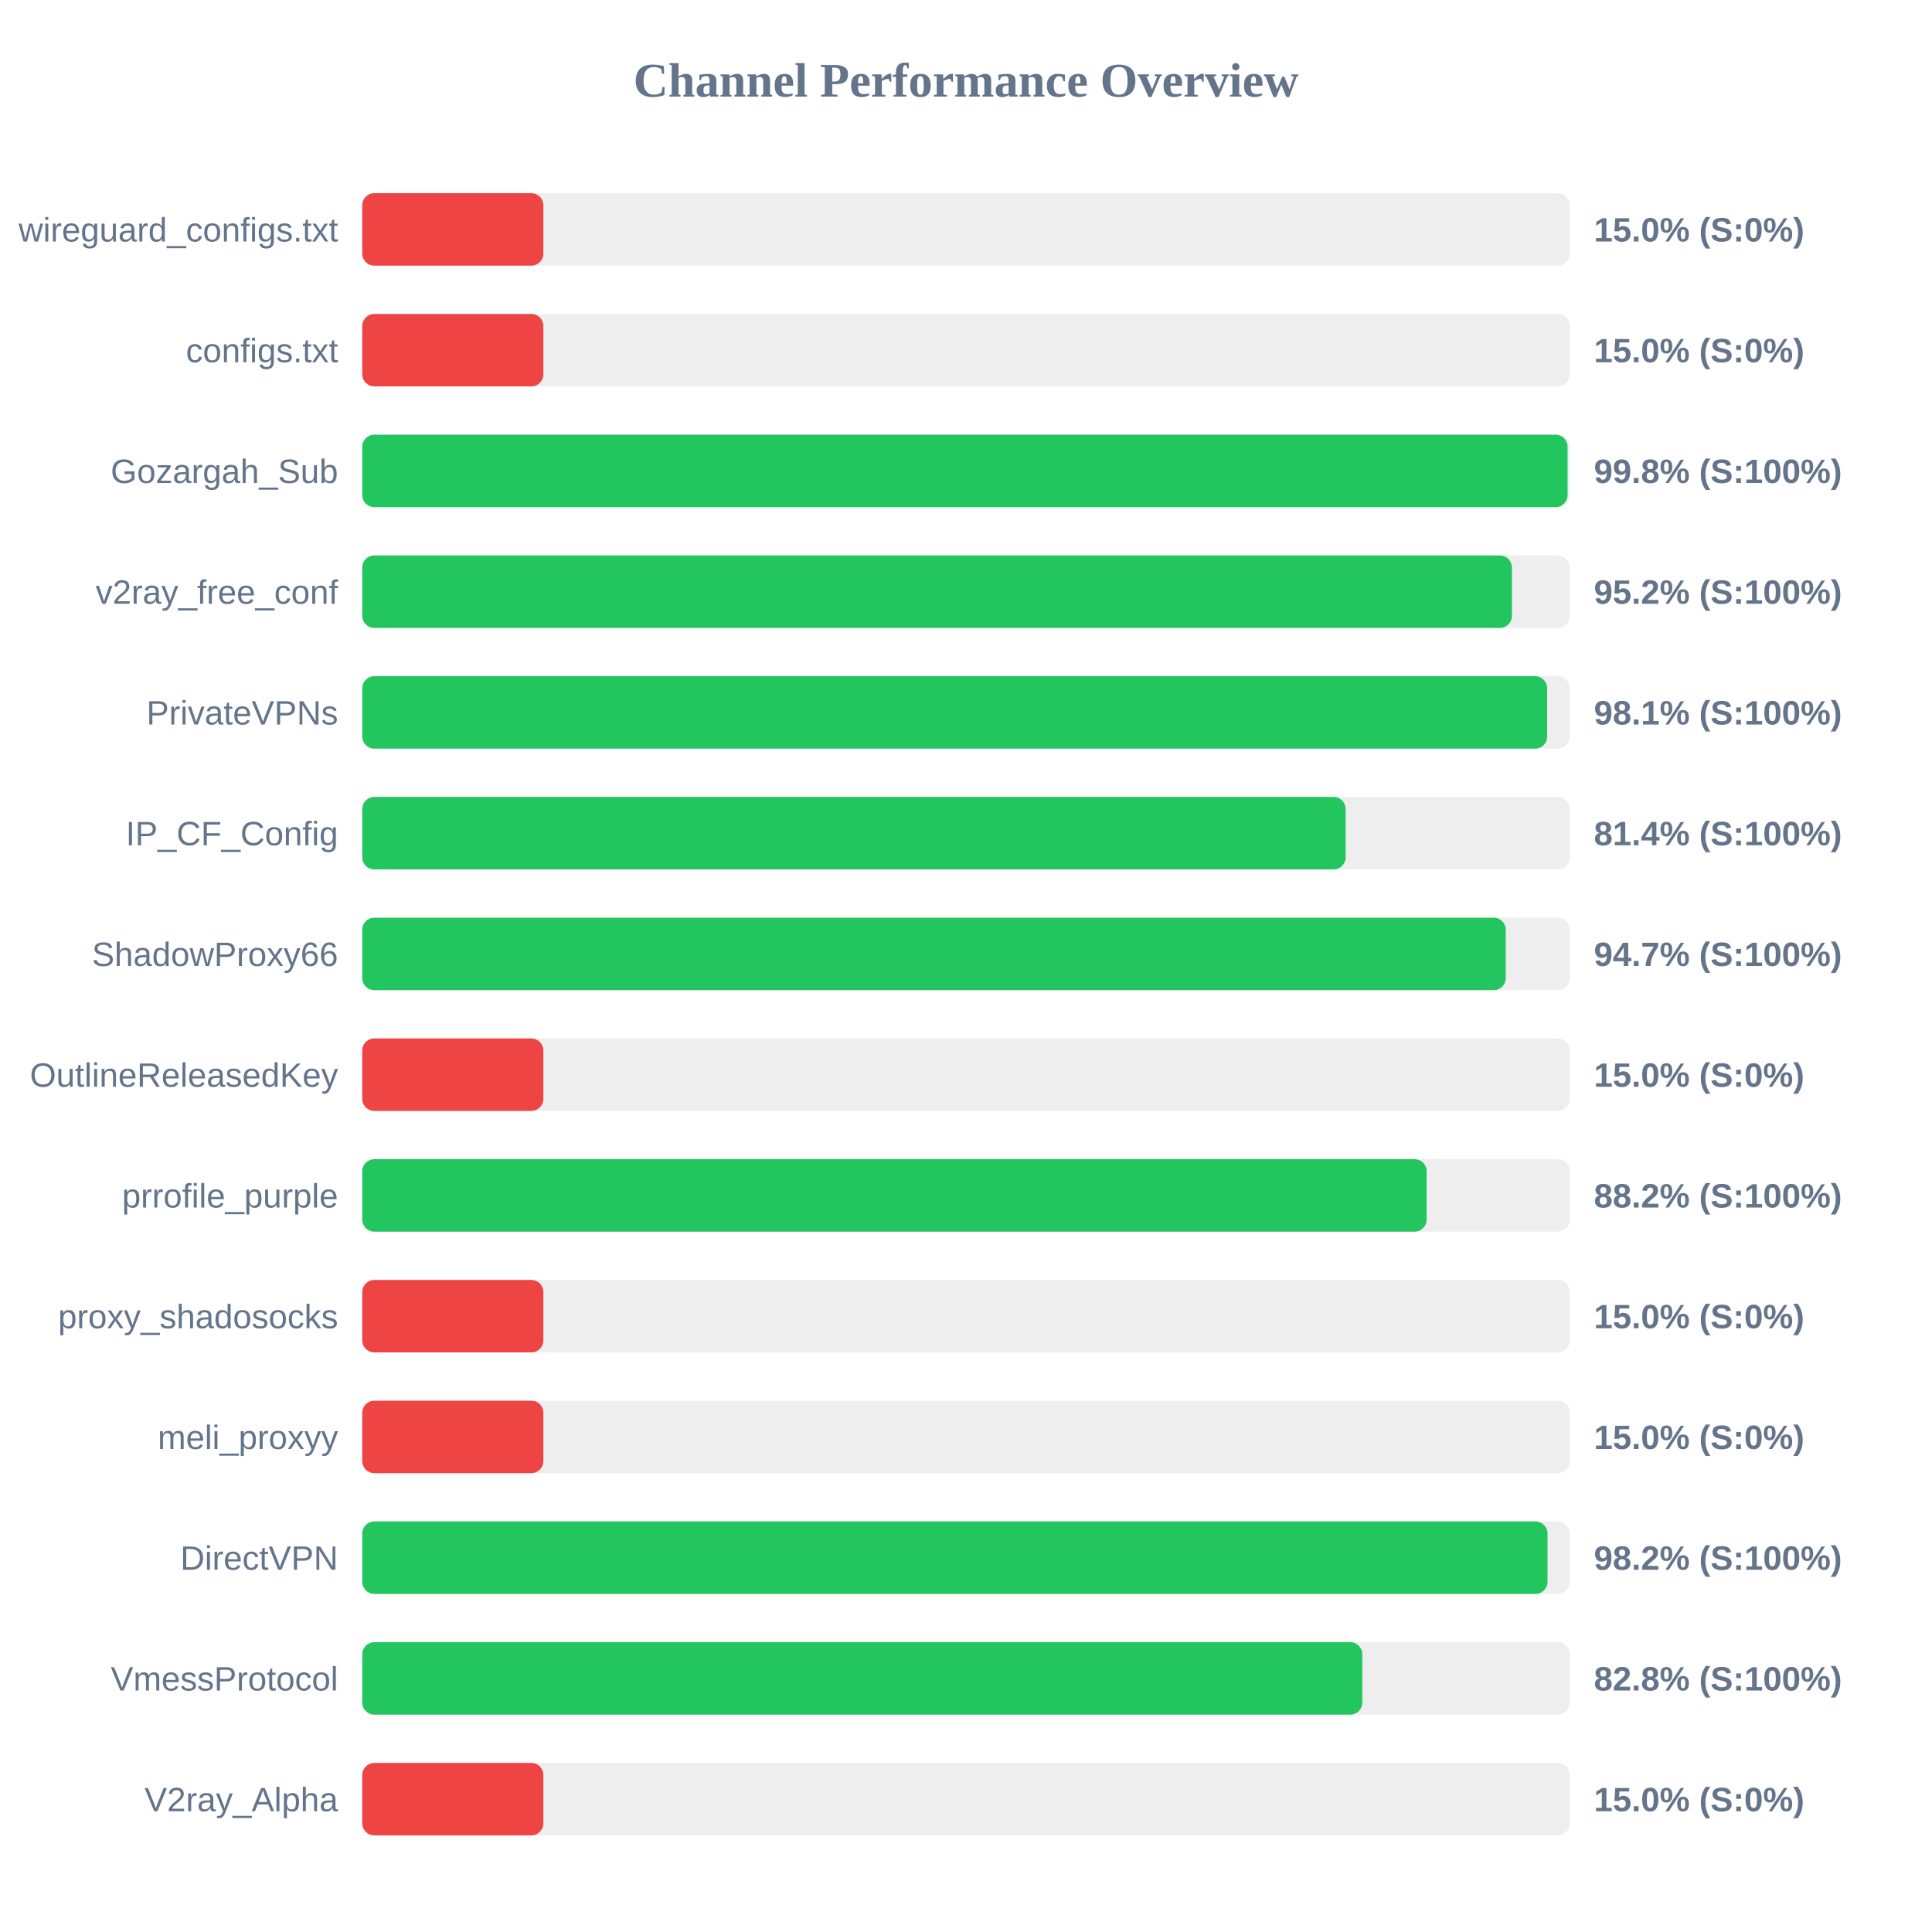
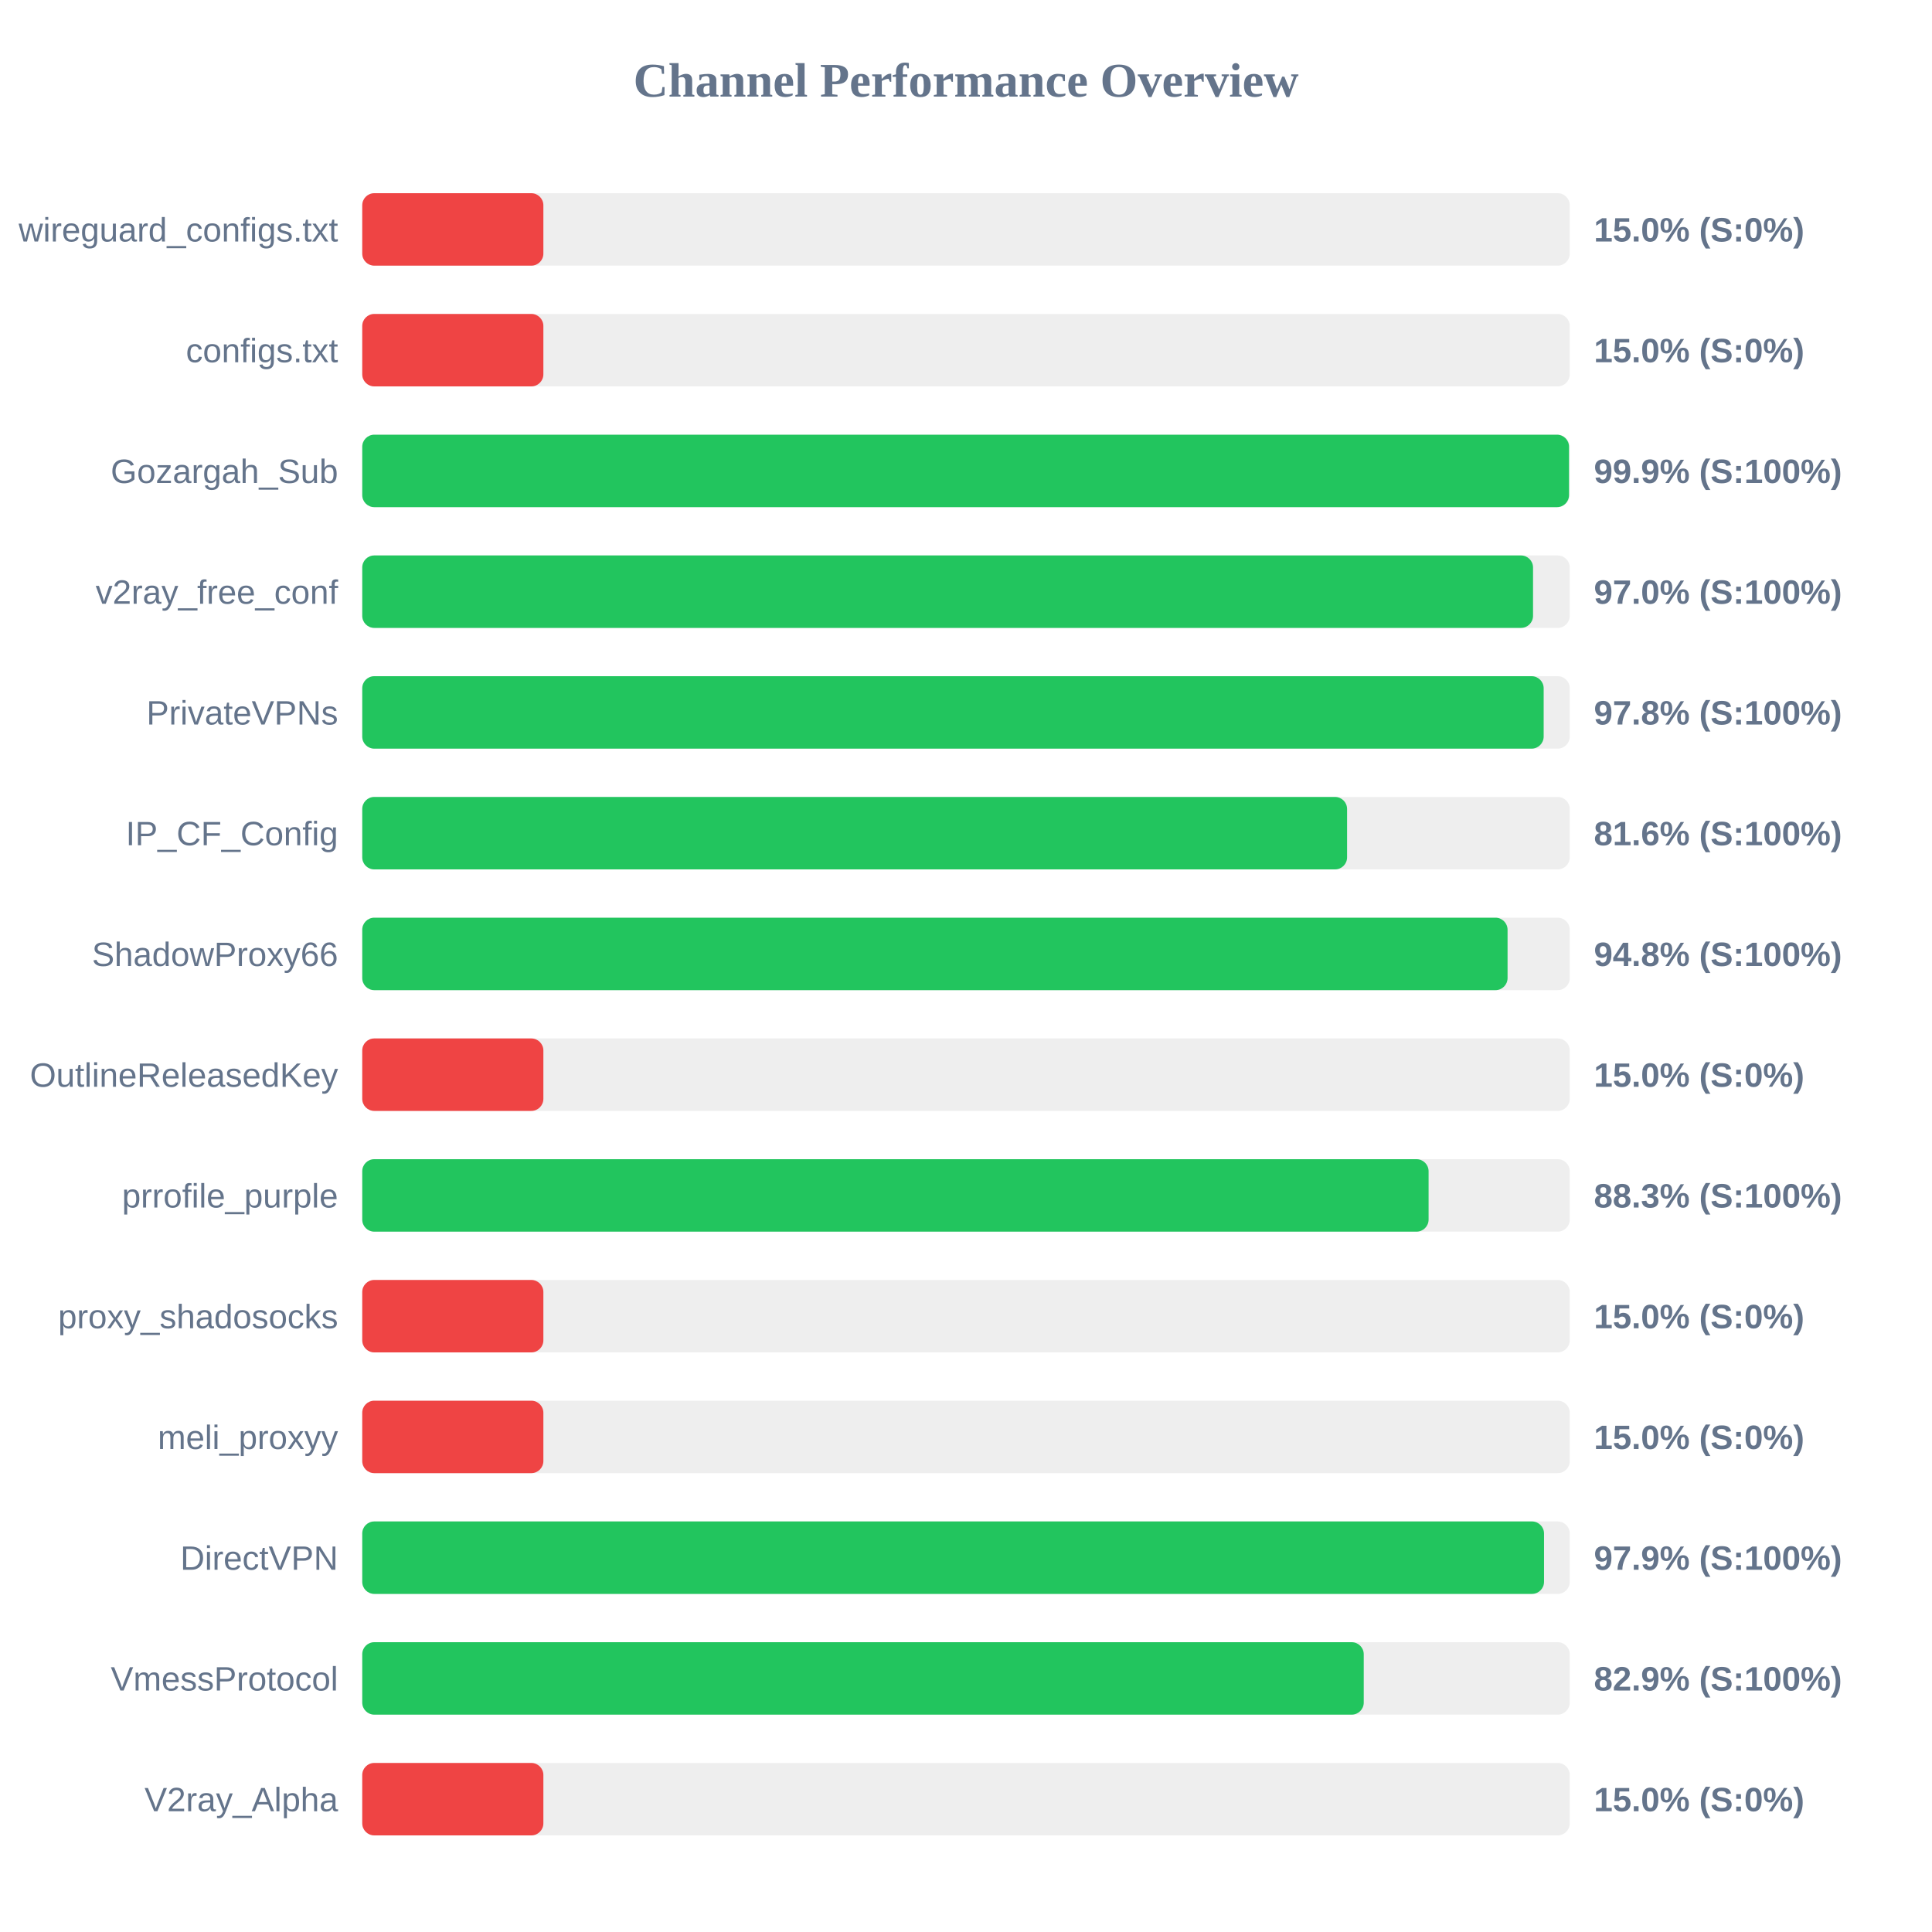
<svg xmlns="http://www.w3.org/2000/svg" width="800" height="800" version="1.1">
  <style>
        .row { font: 14px Arial; fill: #64748b; }
        .score { font: bold 14px Arial; fill: #64748b; }
    </style>
  <text x="400" y="40" text-anchor="middle" font-size="20px" font-weight="bold" fill="#64748b">Channel Performance Overview</text>
  <rect x="150" y="80" width="500" height="30" fill="#eee" rx="5" />
  <rect x="150" y="80" width="75.0" height="30" fill="#ef4444" rx="5" />
  <text x="140" y="100" text-anchor="end" class="row">wireguard_configs.txt</text>
  <text x="660" y="100" text-anchor="start" class="score">15.0% (S:0%)</text>
  <rect x="150" y="130" width="500" height="30" fill="#eee" rx="5" />
  <rect x="150" y="130" width="75.0" height="30" fill="#ef4444" rx="5" />
  <text x="140" y="150" text-anchor="end" class="row">configs.txt</text>
  <text x="660" y="150" text-anchor="start" class="score">15.0% (S:0%)</text>
  <rect x="150" y="180" width="500" height="30" fill="#eee" rx="5" />
-   <rect x="150" y="180" width="499.1" height="30" fill="#22c55e" rx="5" />
+   <rect x="150" y="180" width="499.7" height="30" fill="#22c55e" rx="5" />
  <text x="140" y="200" text-anchor="end" class="row">Gozargah_Sub</text>
-   <text x="660" y="200" text-anchor="start" class="score">99.8% (S:100%)</text>
+   <text x="660" y="200" text-anchor="start" class="score">99.9% (S:100%)</text>
  <rect x="150" y="230" width="500" height="30" fill="#eee" rx="5" />
-   <rect x="150" y="230" width="476.05" height="30" fill="#22c55e" rx="5" />
+   <rect x="150" y="230" width="484.8" height="30" fill="#22c55e" rx="5" />
  <text x="140" y="250" text-anchor="end" class="row">v2ray_free_conf</text>
-   <text x="660" y="250" text-anchor="start" class="score">95.2% (S:100%)</text>
+   <text x="660" y="250" text-anchor="start" class="score">97.0% (S:100%)</text>
  <rect x="150" y="280" width="500" height="30" fill="#eee" rx="5" />
-   <rect x="150" y="280" width="490.65" height="30" fill="#22c55e" rx="5" />
+   <rect x="150" y="280" width="489.2" height="30" fill="#22c55e" rx="5" />
  <text x="140" y="300" text-anchor="end" class="row">PrivateVPNs</text>
-   <text x="660" y="300" text-anchor="start" class="score">98.1% (S:100%)</text>
+   <text x="660" y="300" text-anchor="start" class="score">97.8% (S:100%)</text>
  <rect x="150" y="330" width="500" height="30" fill="#eee" rx="5" />
-   <rect x="150" y="330" width="407.2" height="30" fill="#22c55e" rx="5" />
+   <rect x="150" y="330" width="407.8" height="30" fill="#22c55e" rx="5" />
  <text x="140" y="350" text-anchor="end" class="row">IP_CF_Config</text>
-   <text x="660" y="350" text-anchor="start" class="score">81.4% (S:100%)</text>
+   <text x="660" y="350" text-anchor="start" class="score">81.6% (S:100%)</text>
  <rect x="150" y="380" width="500" height="30" fill="#eee" rx="5" />
-   <rect x="150" y="380" width="473.5" height="30" fill="#22c55e" rx="5" />
+   <rect x="150" y="380" width="474.25" height="30" fill="#22c55e" rx="5" />
  <text x="140" y="400" text-anchor="end" class="row">ShadowProxy66</text>
-   <text x="660" y="400" text-anchor="start" class="score">94.7% (S:100%)</text>
+   <text x="660" y="400" text-anchor="start" class="score">94.8% (S:100%)</text>
  <rect x="150" y="430" width="500" height="30" fill="#eee" rx="5" />
  <rect x="150" y="430" width="75.0" height="30" fill="#ef4444" rx="5" />
  <text x="140" y="450" text-anchor="end" class="row">OutlineReleasedKey</text>
  <text x="660" y="450" text-anchor="start" class="score">15.0% (S:0%)</text>
  <rect x="150" y="480" width="500" height="30" fill="#eee" rx="5" />
-   <rect x="150" y="480" width="440.75" height="30" fill="#22c55e" rx="5" />
+   <rect x="150" y="480" width="441.55" height="30" fill="#22c55e" rx="5" />
  <text x="140" y="500" text-anchor="end" class="row">prrofile_purple</text>
-   <text x="660" y="500" text-anchor="start" class="score">88.2% (S:100%)</text>
+   <text x="660" y="500" text-anchor="start" class="score">88.3% (S:100%)</text>
  <rect x="150" y="530" width="500" height="30" fill="#eee" rx="5" />
  <rect x="150" y="530" width="75.0" height="30" fill="#ef4444" rx="5" />
  <text x="140" y="550" text-anchor="end" class="row">proxy_shadosocks</text>
  <text x="660" y="550" text-anchor="start" class="score">15.0% (S:0%)</text>
  <rect x="150" y="580" width="500" height="30" fill="#eee" rx="5" />
  <rect x="150" y="580" width="75.0" height="30" fill="#ef4444" rx="5" />
  <text x="140" y="600" text-anchor="end" class="row">meli_proxyy</text>
  <text x="660" y="600" text-anchor="start" class="score">15.0% (S:0%)</text>
  <rect x="150" y="630" width="500" height="30" fill="#eee" rx="5" />
-   <rect x="150" y="630" width="490.8" height="30" fill="#22c55e" rx="5" />
+   <rect x="150" y="630" width="489.35" height="30" fill="#22c55e" rx="5" />
  <text x="140" y="650" text-anchor="end" class="row">DirectVPN</text>
-   <text x="660" y="650" text-anchor="start" class="score">98.2% (S:100%)</text>
+   <text x="660" y="650" text-anchor="start" class="score">97.9% (S:100%)</text>
  <rect x="150" y="680" width="500" height="30" fill="#eee" rx="5" />
-   <rect x="150" y="680" width="414.1" height="30" fill="#22c55e" rx="5" />
+   <rect x="150" y="680" width="414.7" height="30" fill="#22c55e" rx="5" />
  <text x="140" y="700" text-anchor="end" class="row">VmessProtocol</text>
-   <text x="660" y="700" text-anchor="start" class="score">82.8% (S:100%)</text>
+   <text x="660" y="700" text-anchor="start" class="score">82.9% (S:100%)</text>
  <rect x="150" y="730" width="500" height="30" fill="#eee" rx="5" />
  <rect x="150" y="730" width="75.0" height="30" fill="#ef4444" rx="5" />
  <text x="140" y="750" text-anchor="end" class="row">V2ray_Alpha</text>
  <text x="660" y="750" text-anchor="start" class="score">15.0% (S:0%)</text>
</svg>
